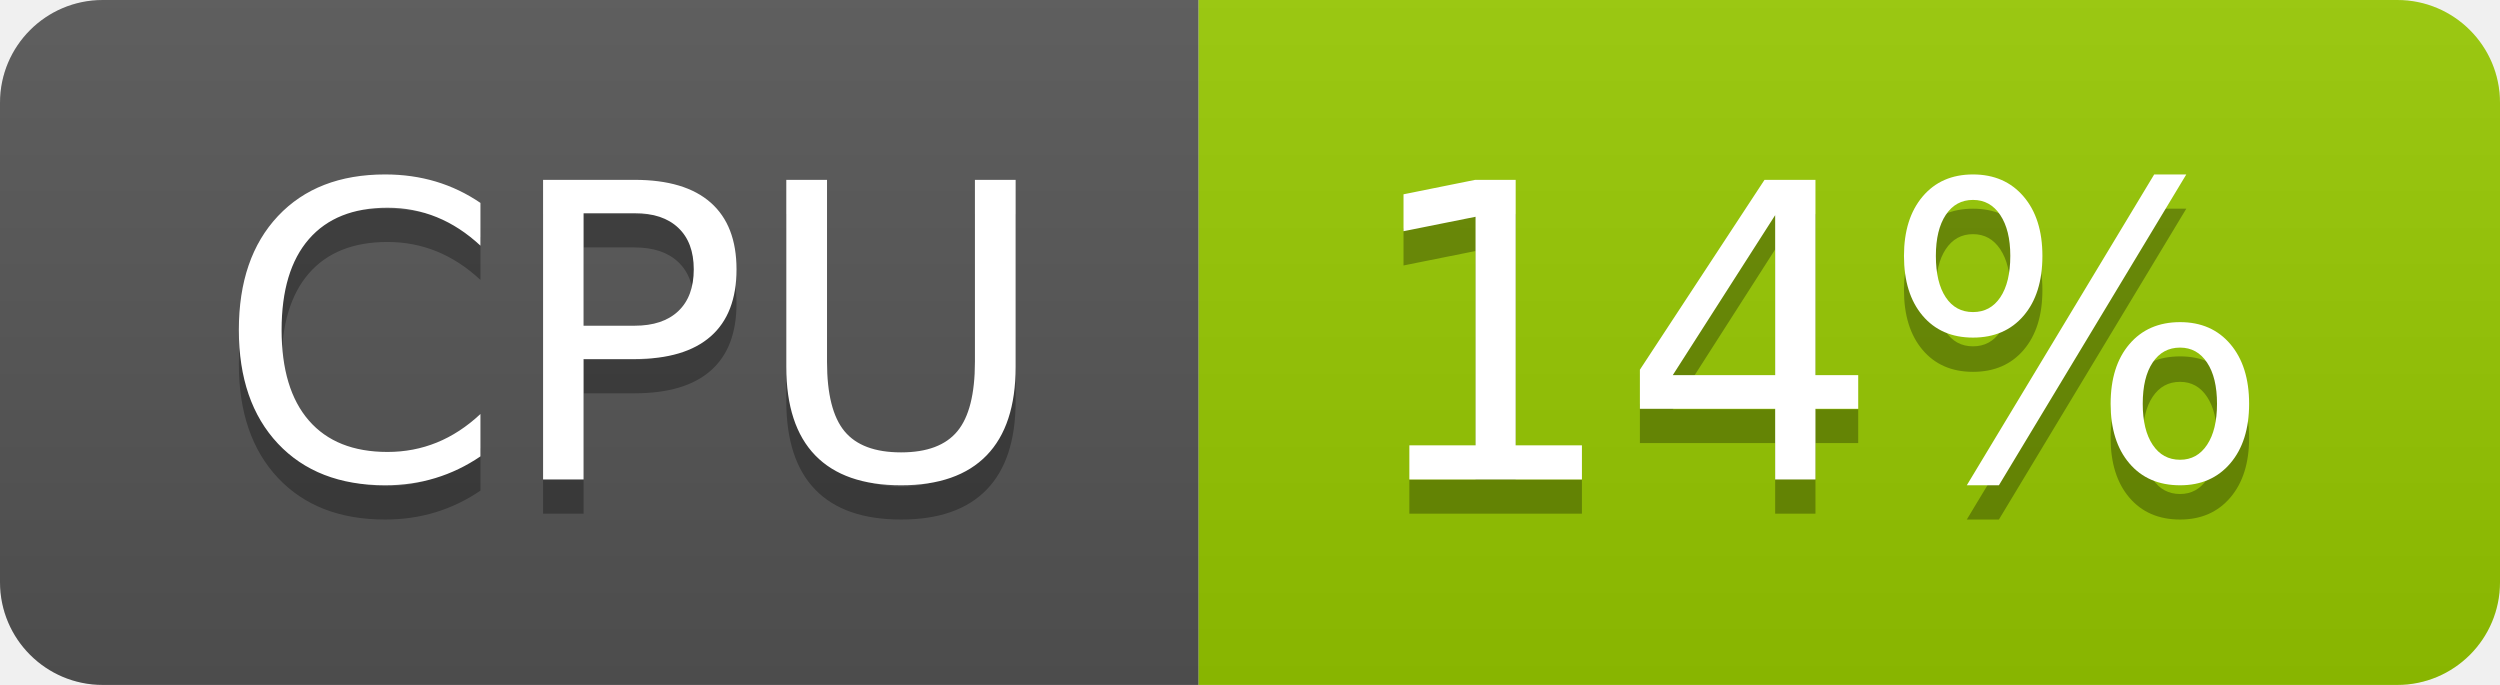
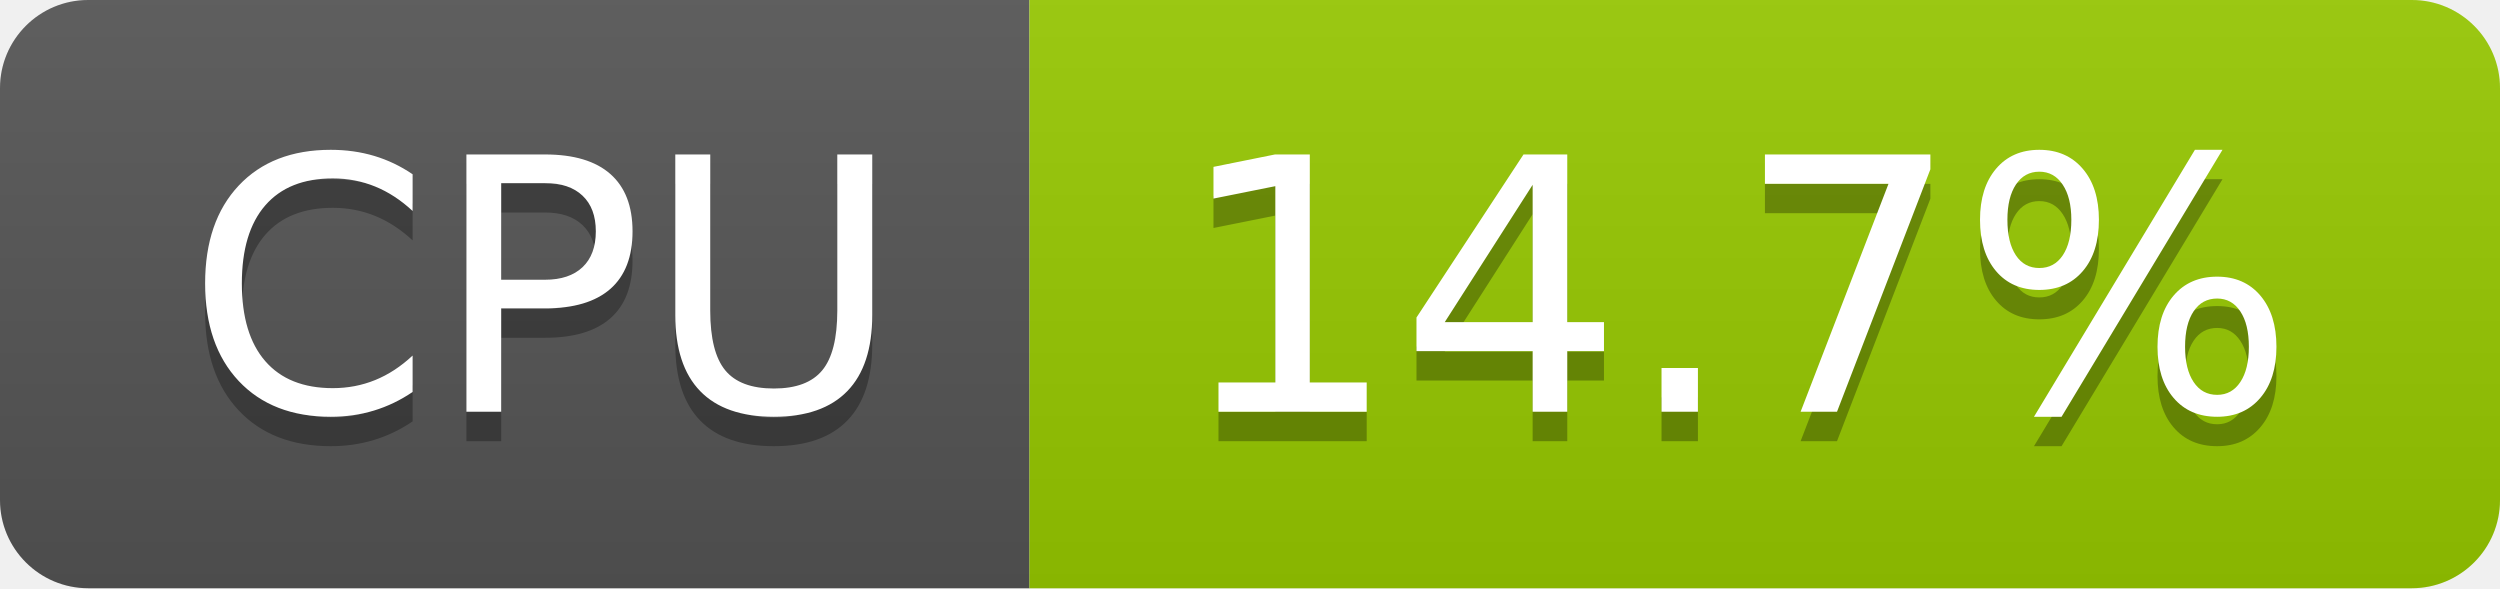
- <svg xmlns="http://www.w3.org/2000/svg" width="73" height="20" role="img" aria-label="CPU: 14%">
+ <svg xmlns="http://www.w3.org/2000/svg" width="85" height="20" role="img" aria-label="CPU: 14.7%">
  <linearGradient id="s" x2="0" y2="100%">
    <stop offset="0" stop-color="#bbb" stop-opacity=".1" />
    <stop offset="1" stop-opacity=".1" />
  </linearGradient>
  <clipPath id="r">
-     <rect width="73" height="20" rx="3" fill="#fff" />
+     <rect width="85" height="20" rx="3" fill="#fff" />
  </clipPath>
  <g clip-path="url(#r)">
    <rect width="35" height="20" fill="#555" />
-     <rect x="35" width="38" height="20" fill="#97ca00" />
-     <rect width="73" height="20" fill="url(#s)" />
+     <rect x="35" width="50" height="20" fill="#97ca00" />
+     <rect width="85" height="20" fill="url(#s)" />
  </g>
  <g fill="#fff" text-anchor="middle" font-family="Verdana,Geneva,DejaVu Sans,sans-serif" text-rendering="geometricPrecision" font-size="120">
    <text aria-hidden="true" x="185" y="150" fill="#010101" fill-opacity=".3" transform="scale(.1)" textLength="247">CPU</text>
    <text x="185" y="140" transform="scale(.1)" fill="#fff" textLength="247">CPU</text>
-     <text aria-hidden="true" x="530" y="150" fill="#010101" fill-opacity=".3" transform="scale(.1)" textLength="276">14%</text>
-     <text x="530" y="140" transform="scale(.1)" fill="#fff" textLength="276">14%</text>
+     <text aria-hidden="true" x="590" y="150" fill="#010101" fill-opacity=".3" transform="scale(.1)" textLength="390">14.7%</text>
+     <text x="590" y="140" transform="scale(.1)" fill="#fff" textLength="390">14.7%</text>
  </g>
</svg>
